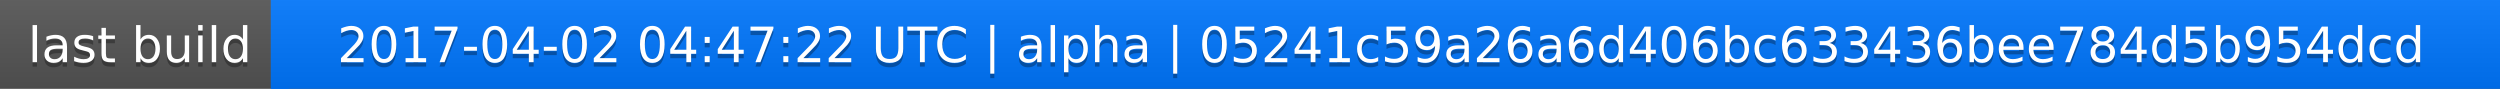
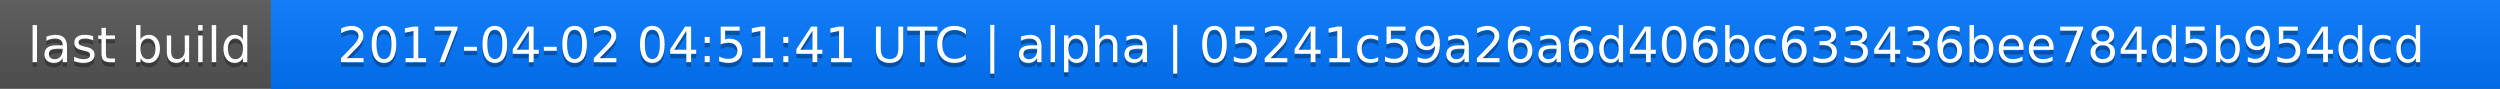
<svg xmlns="http://www.w3.org/2000/svg" width="563" height="20">
  <linearGradient id="a" x2="0" y2="100%">
    <stop offset="0" stop-color="#bbb" stop-opacity=".1" />
    <stop offset="1" stop-opacity=".1" />
  </linearGradient>
  <rect rx="0" width="563" height="20" fill="#555" />
  <rect rx="0" x="61" width="502" height="20" fill="#07f" />
  <path fill="#07f" d="M61 0h4v20h-4z" />
  <rect rx="0" width="563" height="20" fill="url(#a)" />
  <g fill="#fff" text-anchor="middle" font-family="DejaVu Sans,Verdana,Geneva,sans-serif" font-size="11">
    <text x="31.5" y="15" fill="#010101" fill-opacity=".3">last build</text>
    <text x="31.5" y="14">last build</text>
-     <text x="311" y="15" fill="#010101" fill-opacity=".3">2017-04-02 04:47:22 UTC | alpha | 05241c59a26a6d406bc633436bee784d5b954dcd</text>
-     <text x="311" y="14">2017-04-02 04:47:22 UTC | alpha | 05241c59a26a6d406bc633436bee784d5b954dcd</text>
+     <text x="311" y="15" fill="#010101" fill-opacity=".3">2017-04-02 04:51:41 UTC | alpha | 05241c59a26a6d406bc633436bee784d5b954dcd</text>
+     <text x="311" y="14">2017-04-02 04:51:41 UTC | alpha | 05241c59a26a6d406bc633436bee784d5b954dcd</text>
  </g>
</svg>
